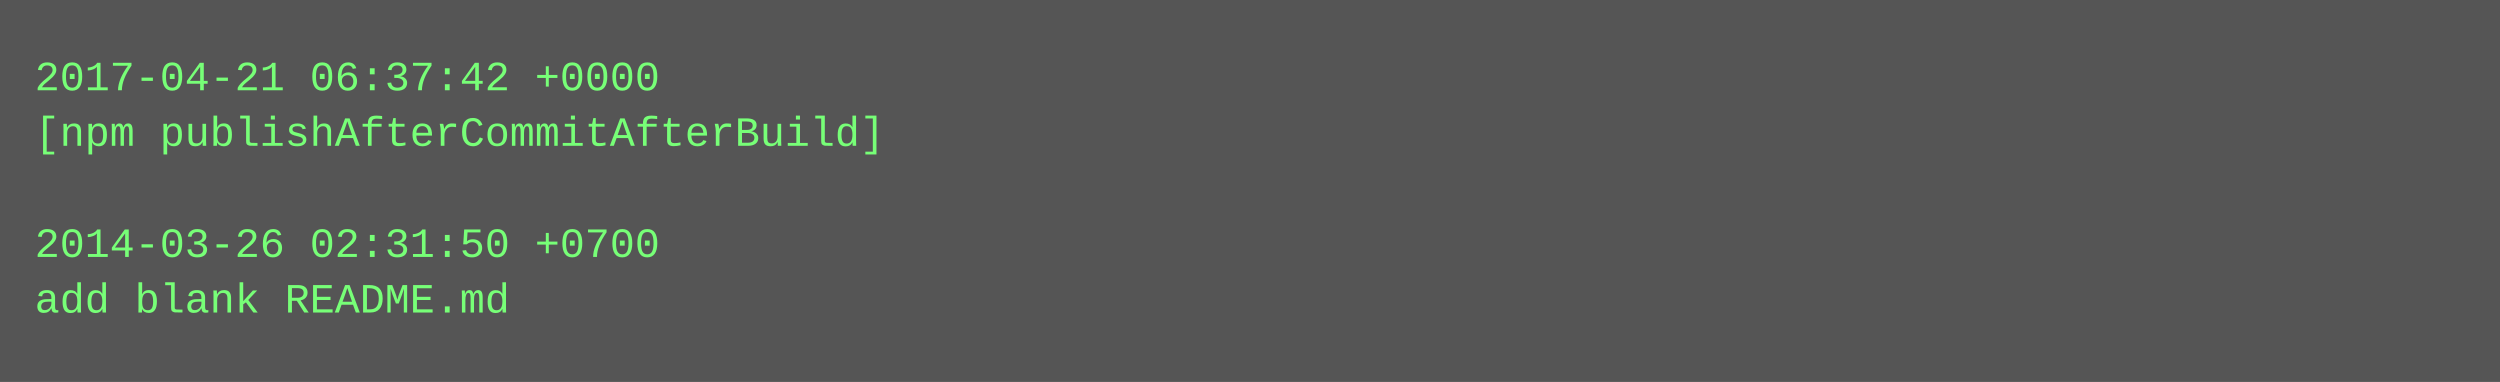
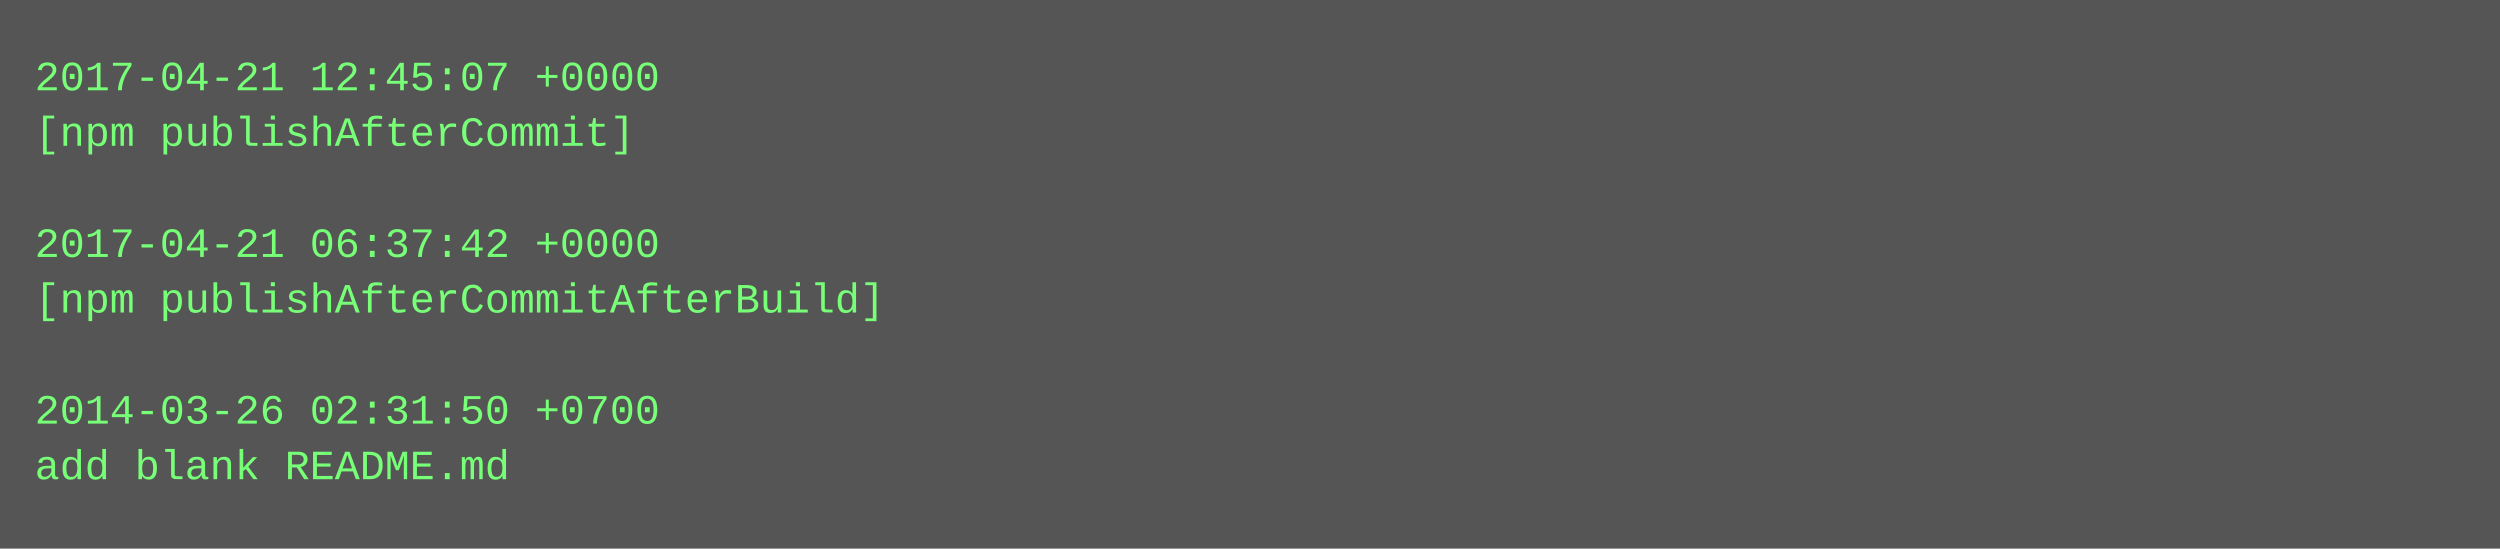
- <svg xmlns="http://www.w3.org/2000/svg" height="110" width="720">
-   <rect height="110" fill="#555" width="720" />
+ <svg xmlns="http://www.w3.org/2000/svg" height="158" width="720">
+   <rect height="158" fill="#555" width="720" />
  <text fill="#7f7" font-family="Courier New" font-size="12" xml:space="preserve">
-     <tspan x="10" y="26">2017-04-21 06:37:42 +0000</tspan>
-     <tspan x="10" y="42">[npm publishAfterCommitAfterBuild]</tspan>
+     <tspan x="10" y="26">2017-04-21 12:45:07 +0000</tspan>
+     <tspan x="10" y="42">[npm publishAfterCommit]</tspan>
    <tspan x="10" y="58" />
-     <tspan x="10" y="74">2014-03-26 02:31:50 +0700</tspan>
-     <tspan x="10" y="90">add blank README.md</tspan>
+     <tspan x="10" y="74">2017-04-21 06:37:42 +0000</tspan>
+     <tspan x="10" y="90">[npm publishAfterCommitAfterBuild]</tspan>
+     <tspan x="10" y="106" />
+     <tspan x="10" y="122">2014-03-26 02:31:50 +0700</tspan>
+     <tspan x="10" y="138">add blank README.md</tspan>
  </text>
</svg>
